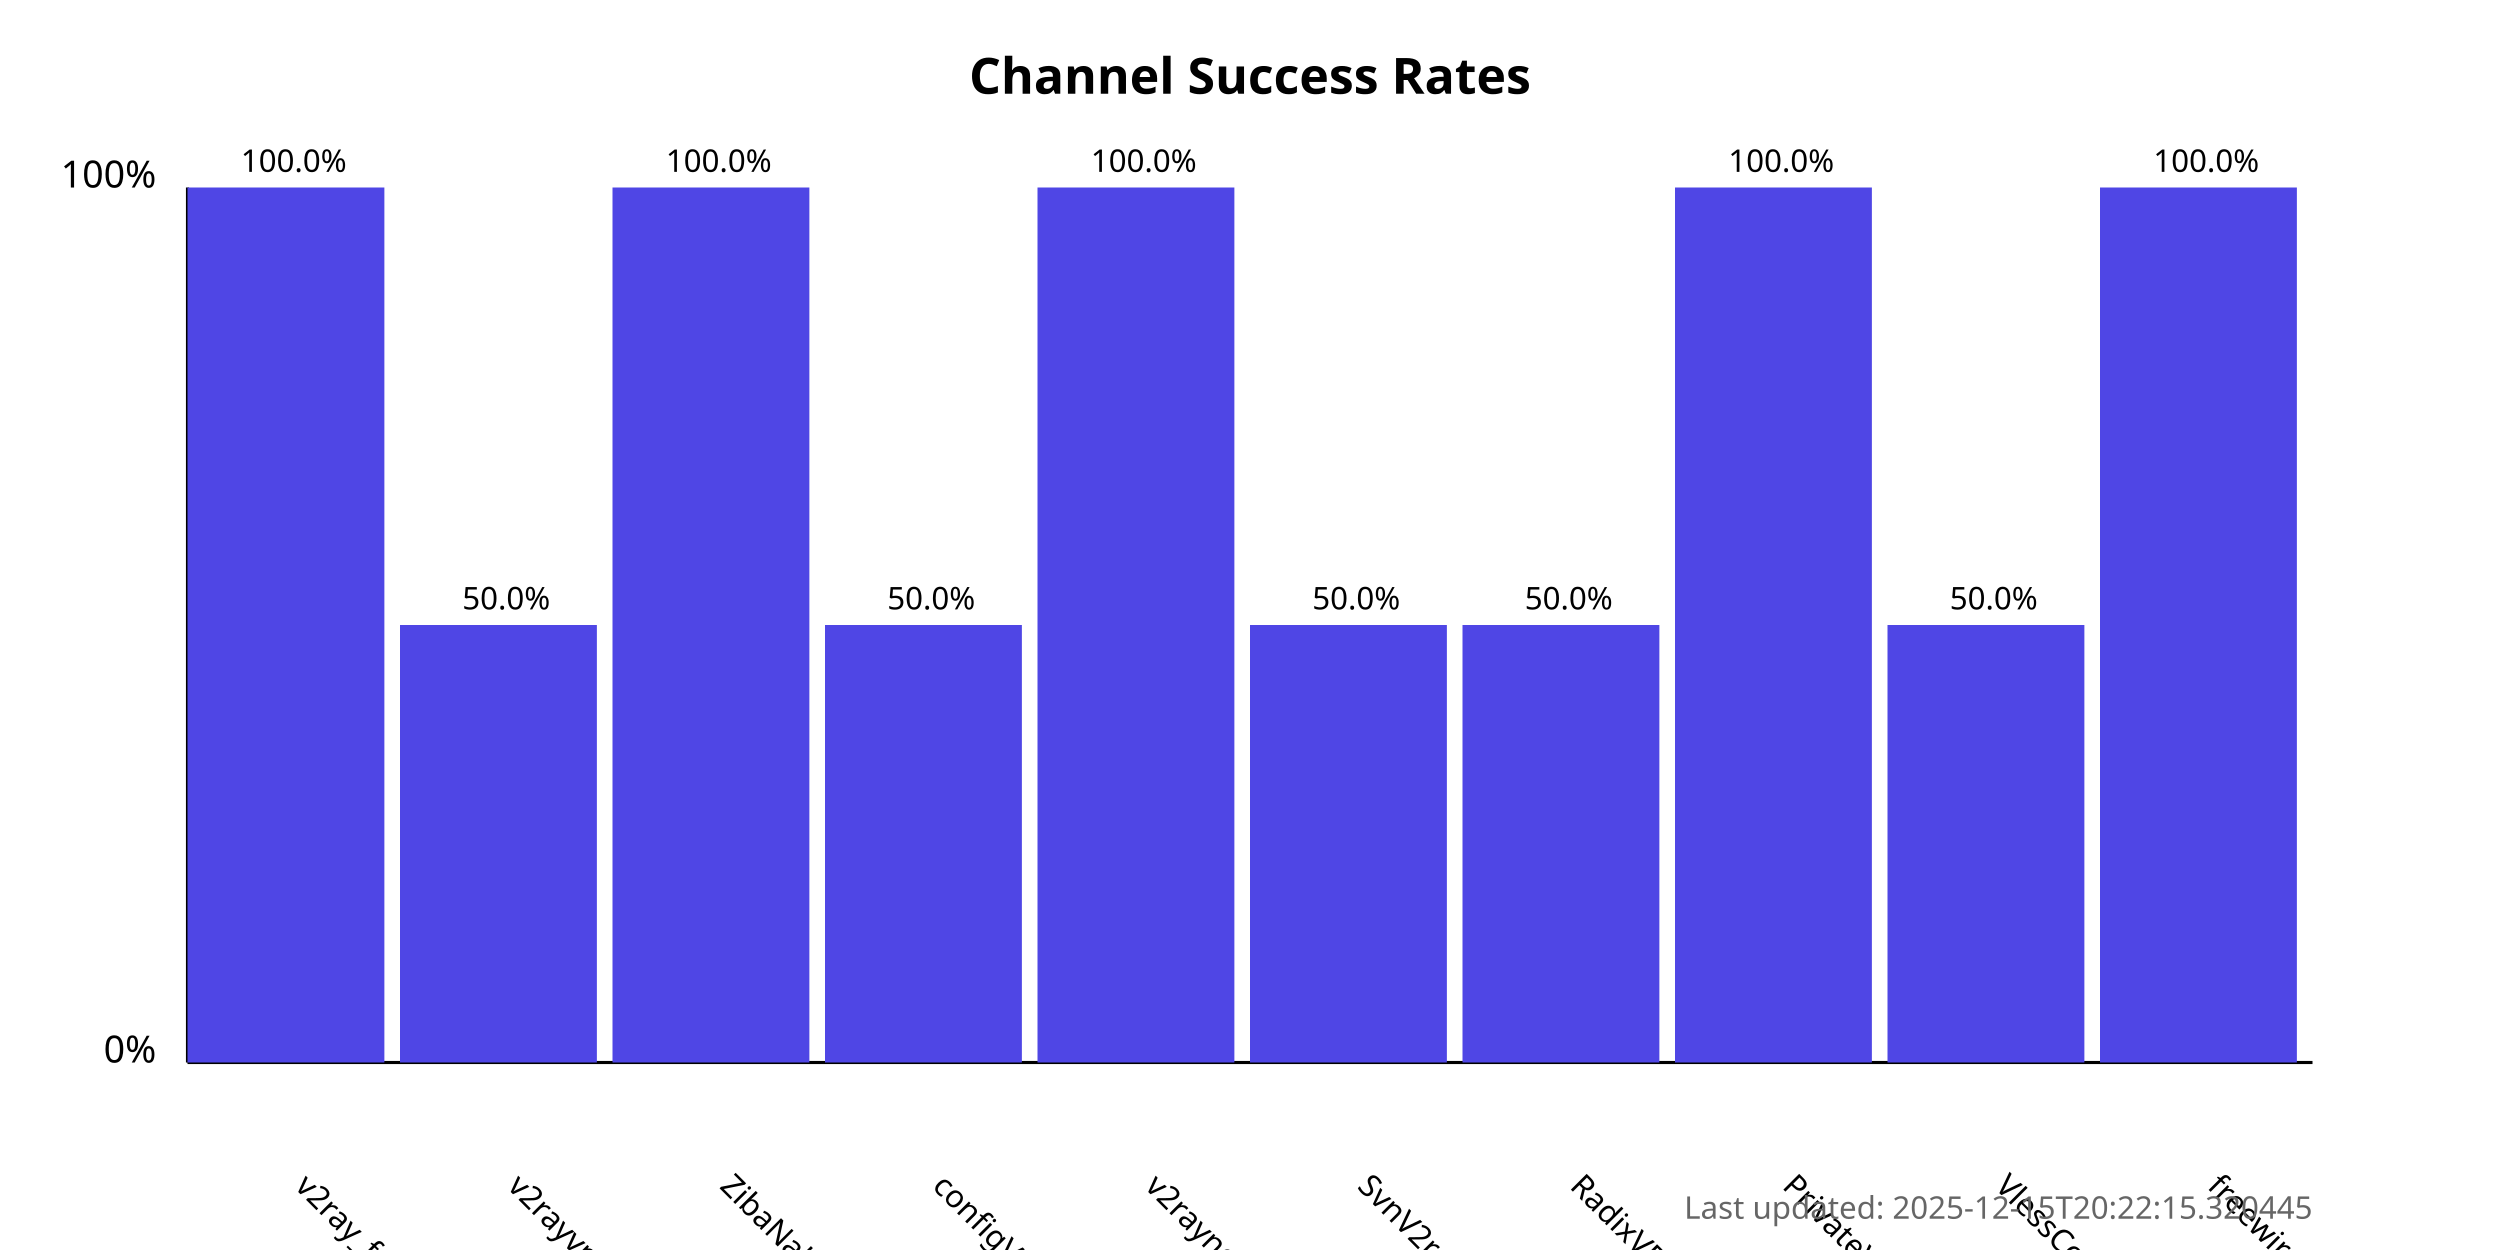
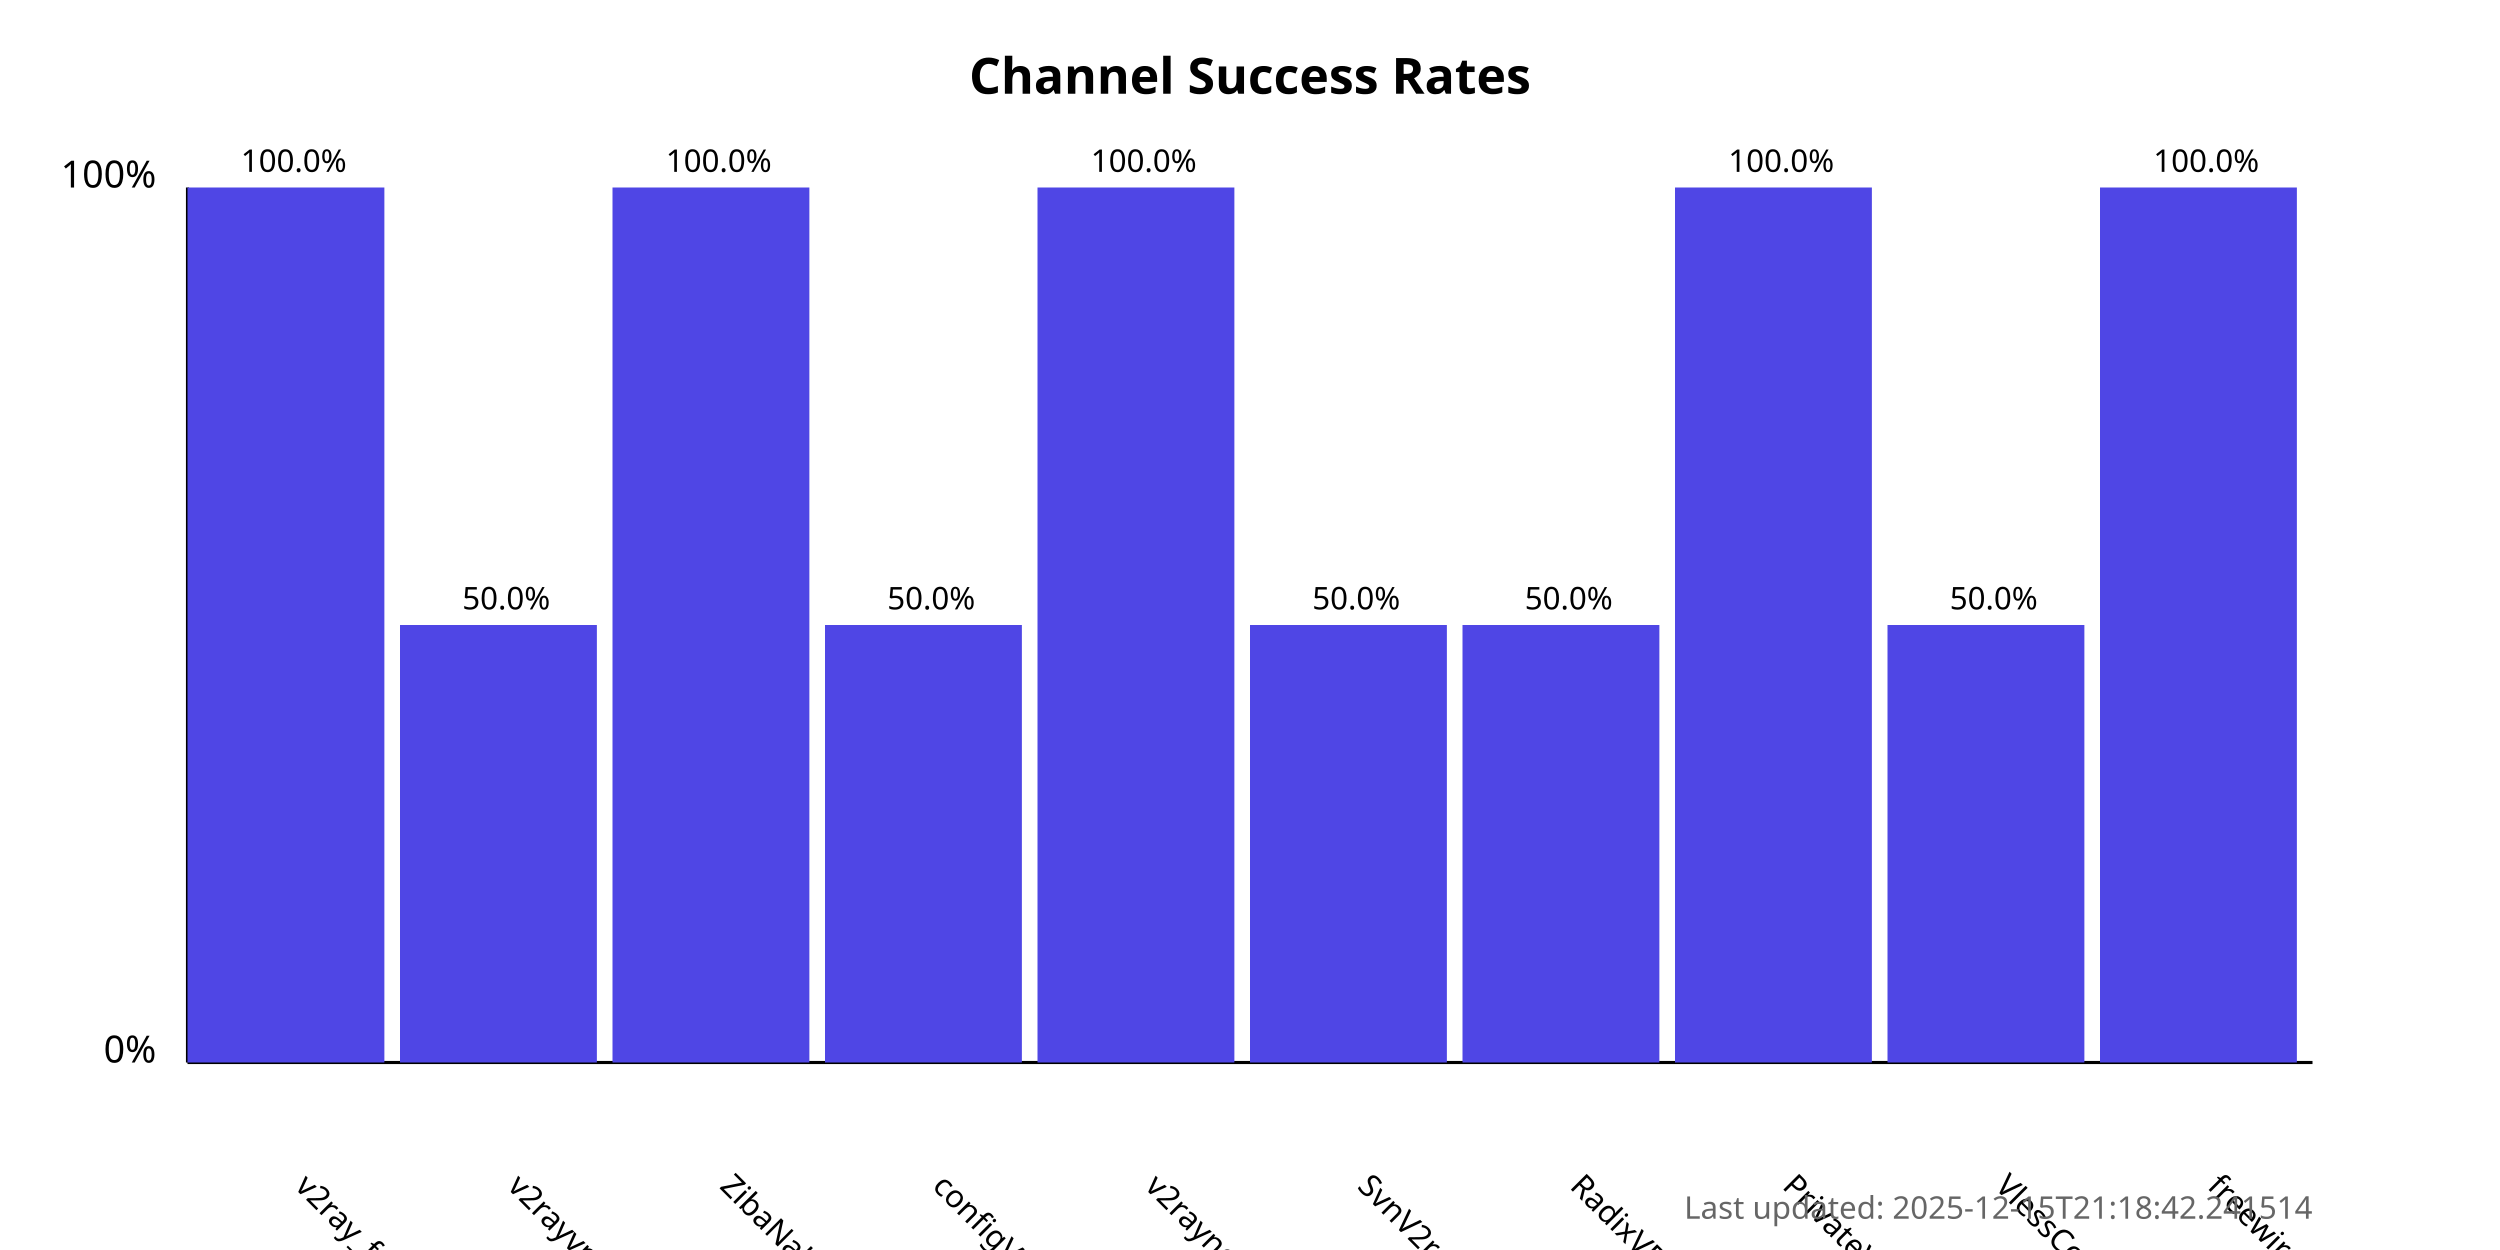
<svg xmlns="http://www.w3.org/2000/svg" width="800" height="400">
  <style>
            .chart-title { font: bold 16px sans-serif; }
            .axis-label { font: 12px sans-serif; }
            .tick-label { font: 10px sans-serif; }
            .bar { fill: #4f46e5; }
            .bar:hover { fill: #6366f1; }
            .timestamp { font: 10px sans-serif; fill: #666; }
        </style>
  <text x="400.0" y="30" text-anchor="middle" class="chart-title">
            Channel Success Rates
        </text>
  <line x1="60" y1="340" x2="60" y2="60" stroke="black" stroke-width="1" />
  <line x1="60" y1="340" x2="740" y2="340" stroke="black" stroke-width="1" />
  <text x="50" y="340" text-anchor="end" class="axis-label">0%</text>
  <text x="50" y="60" text-anchor="end" class="axis-label">100%</text>
  <g>
    <rect x="60" y="60.0" width="63.0" height="280.0" class="bar" />
    <text x="94.0" y="380" transform="rotate(45, 94.0, 380)" text-anchor="start" class="tick-label">
                v2ray_free_conf
            </text>
    <text x="94.0" y="55.0" text-anchor="middle" class="tick-label">
                100.0%
            </text>
  </g>
  <g>
    <rect x="128.0" y="200.0" width="63.0" height="140.0" class="bar" />
    <text x="162.0" y="380" transform="rotate(45, 162.0, 380)" text-anchor="start" class="tick-label">
                v2rayvpno
            </text>
    <text x="162.0" y="195.0" text-anchor="middle" class="tick-label">
                50.0%
            </text>
  </g>
  <g>
    <rect x="196.0" y="60.0" width="63.0" height="280.0" class="bar" />
    <text x="230.0" y="380" transform="rotate(45, 230.0, 380)" text-anchor="start" class="tick-label">
                ZibaNabz
            </text>
    <text x="230.0" y="55.0" text-anchor="middle" class="tick-label">
                100.0%
            </text>
  </g>
  <g>
    <rect x="264.0" y="200.0" width="63.0" height="140.0" class="bar" />
    <text x="298.0" y="380" transform="rotate(45, 298.0, 380)" text-anchor="start" class="tick-label">
                configV2rayForFree
            </text>
    <text x="298.0" y="195.0" text-anchor="middle" class="tick-label">
                50.0%
            </text>
  </g>
  <g>
    <rect x="332.0" y="60.0" width="63.0" height="280.0" class="bar" />
    <text x="366.0" y="380" transform="rotate(45, 366.0, 380)" text-anchor="start" class="tick-label">
                v2rayngvpn
            </text>
    <text x="366.0" y="55.0" text-anchor="middle" class="tick-label">
                100.0%
            </text>
  </g>
  <g>
    <rect x="400.0" y="200.0" width="63.0" height="140.0" class="bar" />
    <text x="434.0" y="380" transform="rotate(45, 434.0, 380)" text-anchor="start" class="tick-label">
                SvnV2ray
            </text>
    <text x="434.0" y="195.0" text-anchor="middle" class="tick-label">
                50.0%
            </text>
  </g>
  <g>
    <rect x="468.0" y="200.0" width="63.0" height="140.0" class="bar" />
    <text x="502.0" y="380" transform="rotate(45, 502.0, 380)" text-anchor="start" class="tick-label">
                RadixVPN
            </text>
    <text x="502.0" y="195.0" text-anchor="middle" class="tick-label">
                50.0%
            </text>
  </g>
  <g>
    <rect x="536.0" y="60.0" width="63.0" height="280.0" class="bar" />
    <text x="570.0" y="380" transform="rotate(45, 570.0, 380)" text-anchor="start" class="tick-label">
                PrivateVPNs
            </text>
    <text x="570.0" y="55.0" text-anchor="middle" class="tick-label">
                100.0%
            </text>
  </g>
  <g>
    <rect x="604.0" y="200.0" width="63.0" height="140.0" class="bar" />
    <text x="638.0" y="380" transform="rotate(45, 638.0, 380)" text-anchor="start" class="tick-label">
                VlessConfig
            </text>
    <text x="638.0" y="195.0" text-anchor="middle" class="tick-label">
                50.0%
            </text>
  </g>
  <g>
    <rect x="672.0" y="60.0" width="63.0" height="280.0" class="bar" />
    <text x="706.0" y="380" transform="rotate(45, 706.0, 380)" text-anchor="start" class="tick-label">
                freewireguard
            </text>
    <text x="706.0" y="55.0" text-anchor="middle" class="tick-label">
                100.0%
            </text>
  </g>
  <text x="740" y="390" text-anchor="end" class="timestamp">
-             Last updated: 2025-12-15T20:22:15.320445
+             Last updated: 2025-12-15T21:18:42.241514
        </text>
</svg>
